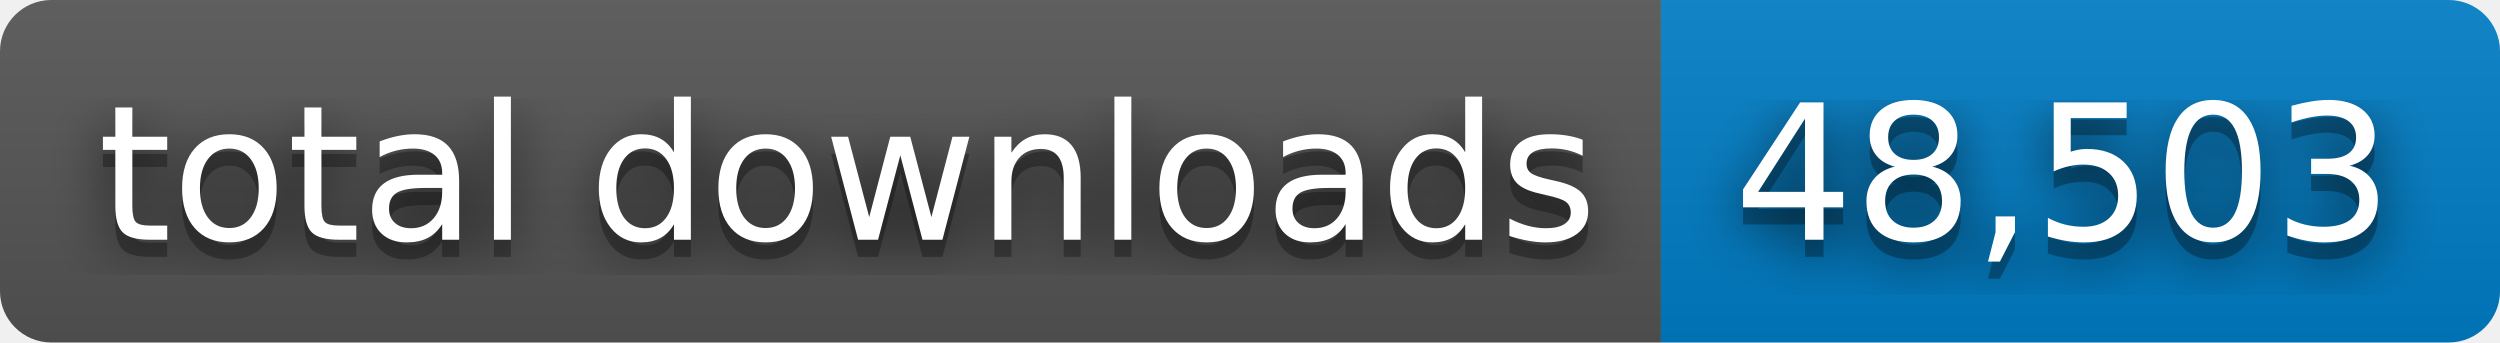
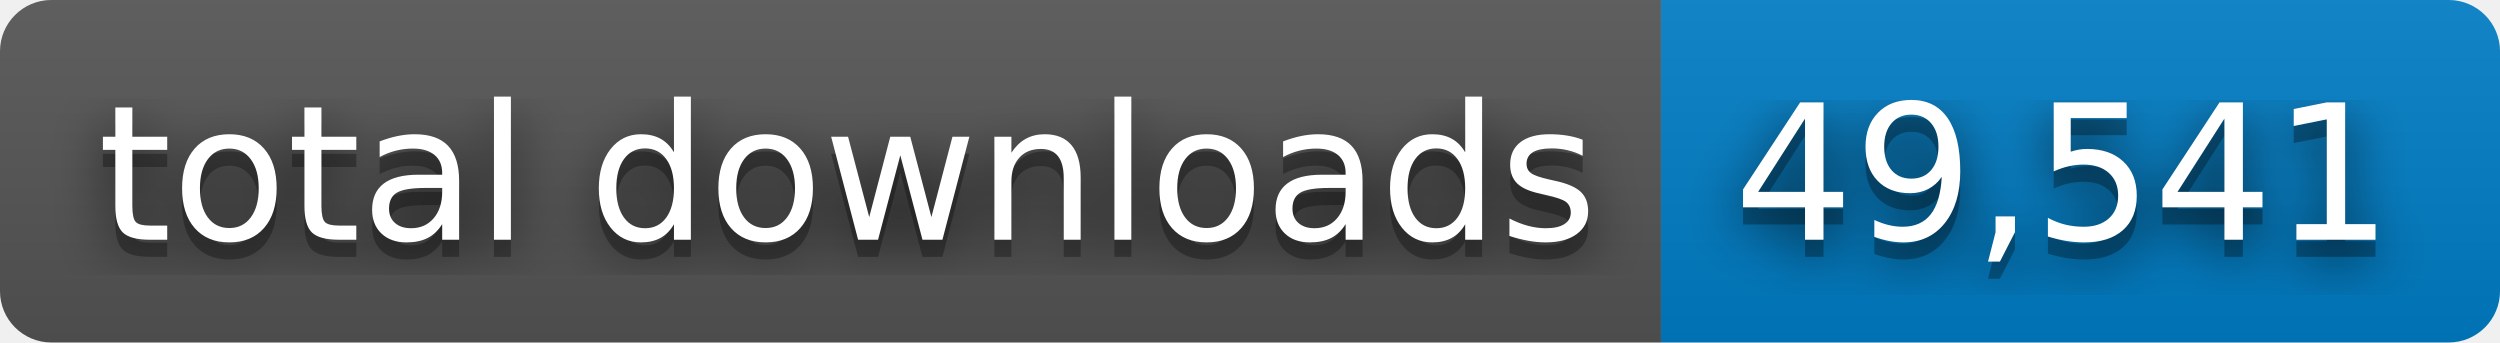
- <svg xmlns="http://www.w3.org/2000/svg" width="146" height="20" role="img" aria-label="total downloads: 48,503">
+ <svg xmlns="http://www.w3.org/2000/svg" width="146" height="20" role="img" aria-label="total downloads: 49,541">
  <filter id="blur">
    <feGaussianBlur stdDeviation="16" />
  </filter>
  <linearGradient id="s" x2="0" y2="100%">
    <stop offset="0" stop-color="#bbb" stop-opacity=".1" />
    <stop offset="1" stop-opacity=".1" />
  </linearGradient>
  <clipPath id="r">
    <rect width="146" height="20" rx="3" />
  </clipPath>
  <g clip-path="url(#r)">
    <rect width="97" height="20" fill="#555" />
    <rect x="97" width="49" height="20" fill="#007ec6" />
    <rect width="146" height="20" fill="url(#s)" />
  </g>
  <g fill="#fff" text-anchor="middle" font-family="Verdana,Geneva,DejaVu Sans,sans-serif" text-rendering="geometricPrecision" font-size="110">
    <g transform="scale(.1)">
      <g aria-hidden="true" fill="#010101">
        <text x="495" y="150" fill-opacity=".8" filter="url(#blur)" textLength="870">total downloads</text>
        <text x="495" y="150" fill-opacity=".3" textLength="870">total downloads</text>
      </g>
      <text x="495" y="140" textLength="870">total downloads</text>
    </g>
    <g transform="scale(.1)">
      <g aria-hidden="true" fill="#010101">
-         <text x="1205" y="150" fill-opacity=".8" filter="url(#blur)" textLength="390">48,503</text>
-         <text x="1205" y="150" fill-opacity=".3" textLength="390">48,503</text>
+         <text x="1205" y="150" fill-opacity=".8" filter="url(#blur)" textLength="390">49,541</text>
+         <text x="1205" y="150" fill-opacity=".3" textLength="390">49,541</text>
      </g>
-       <text x="1205" y="140" textLength="390">48,503</text>
+       <text x="1205" y="140" textLength="390">49,541</text>
    </g>
  </g>
</svg>
